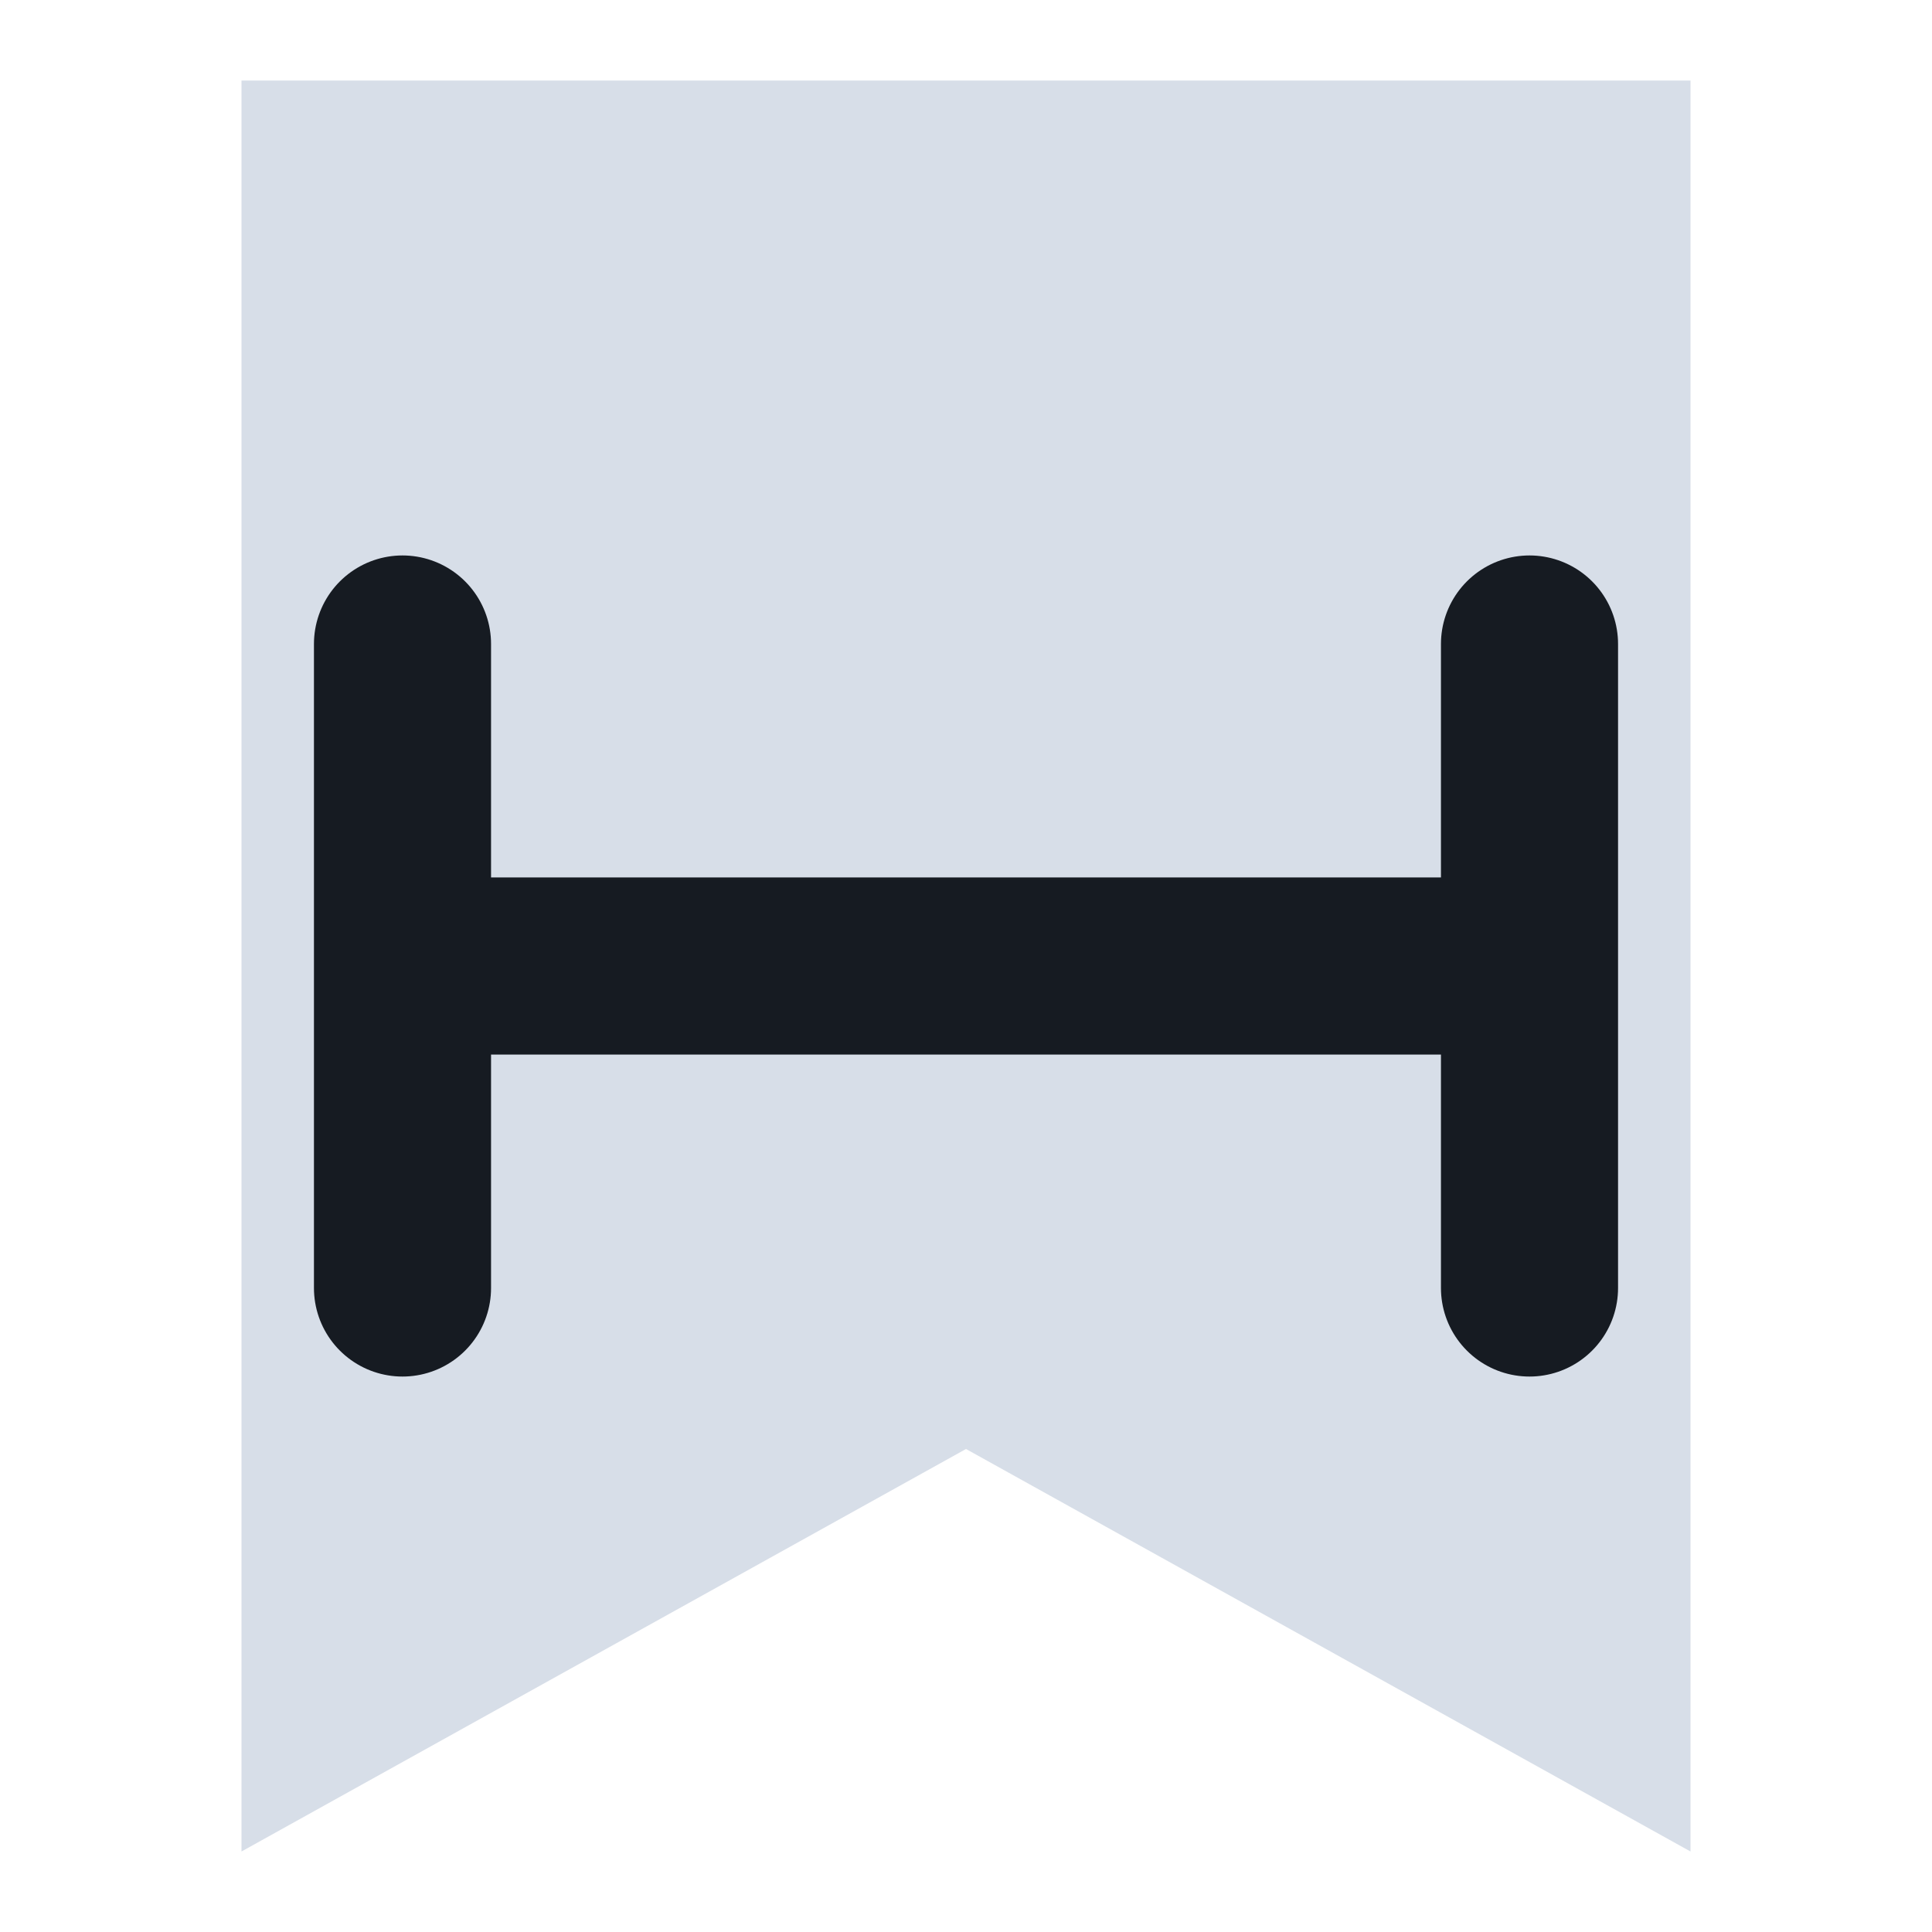
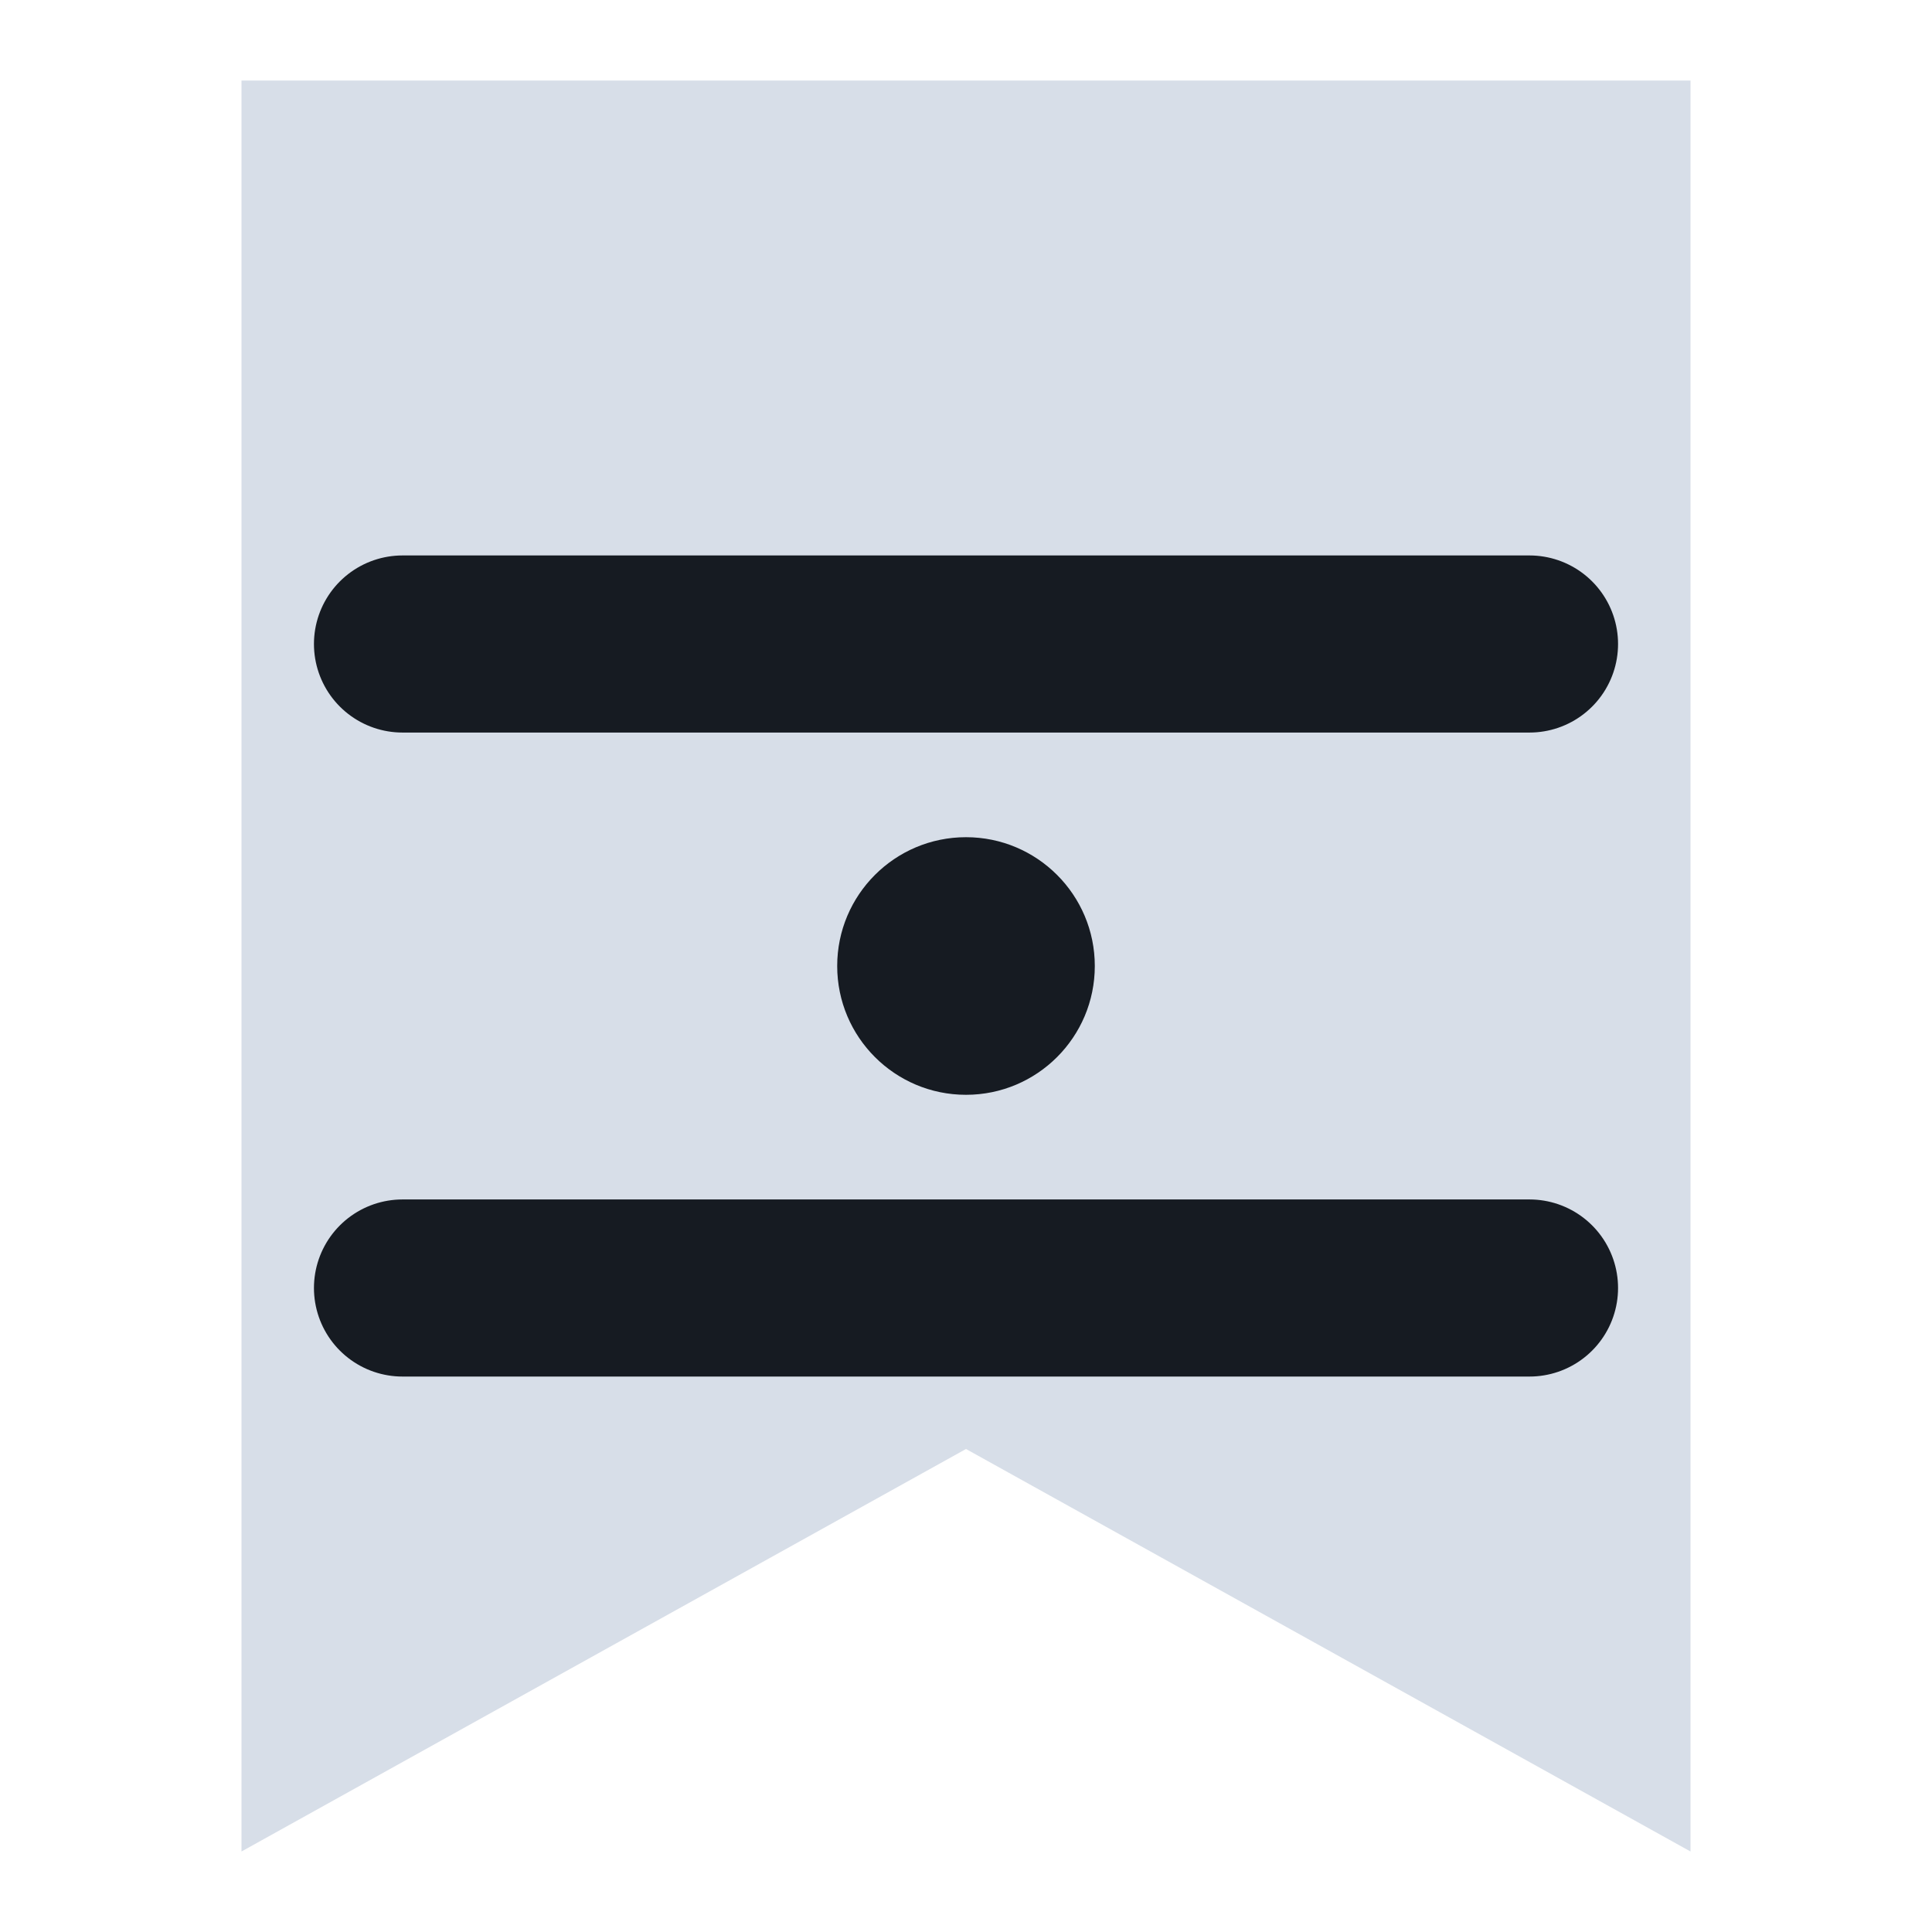
<svg xmlns="http://www.w3.org/2000/svg" viewBox="0 0 24 24" width="24" height="24">
  <path d="M3 1h18v22l-9-5-9 5z" fill="#d7dee8" />
-   <path d="M5 12h14M5 8v8M19 8v8" fill="none" stroke="#161b22" stroke-width="2.2" stroke-linecap="round" stroke-linejoin="round" />
+   <path d="M5 8h14M5 16h14" fill="none" stroke="#161b22" stroke-width="2.2" stroke-linecap="round" stroke-linejoin="round" />
+   <circle cx="12" cy="12" r="1.6" fill="#161b22" />
</svg>
